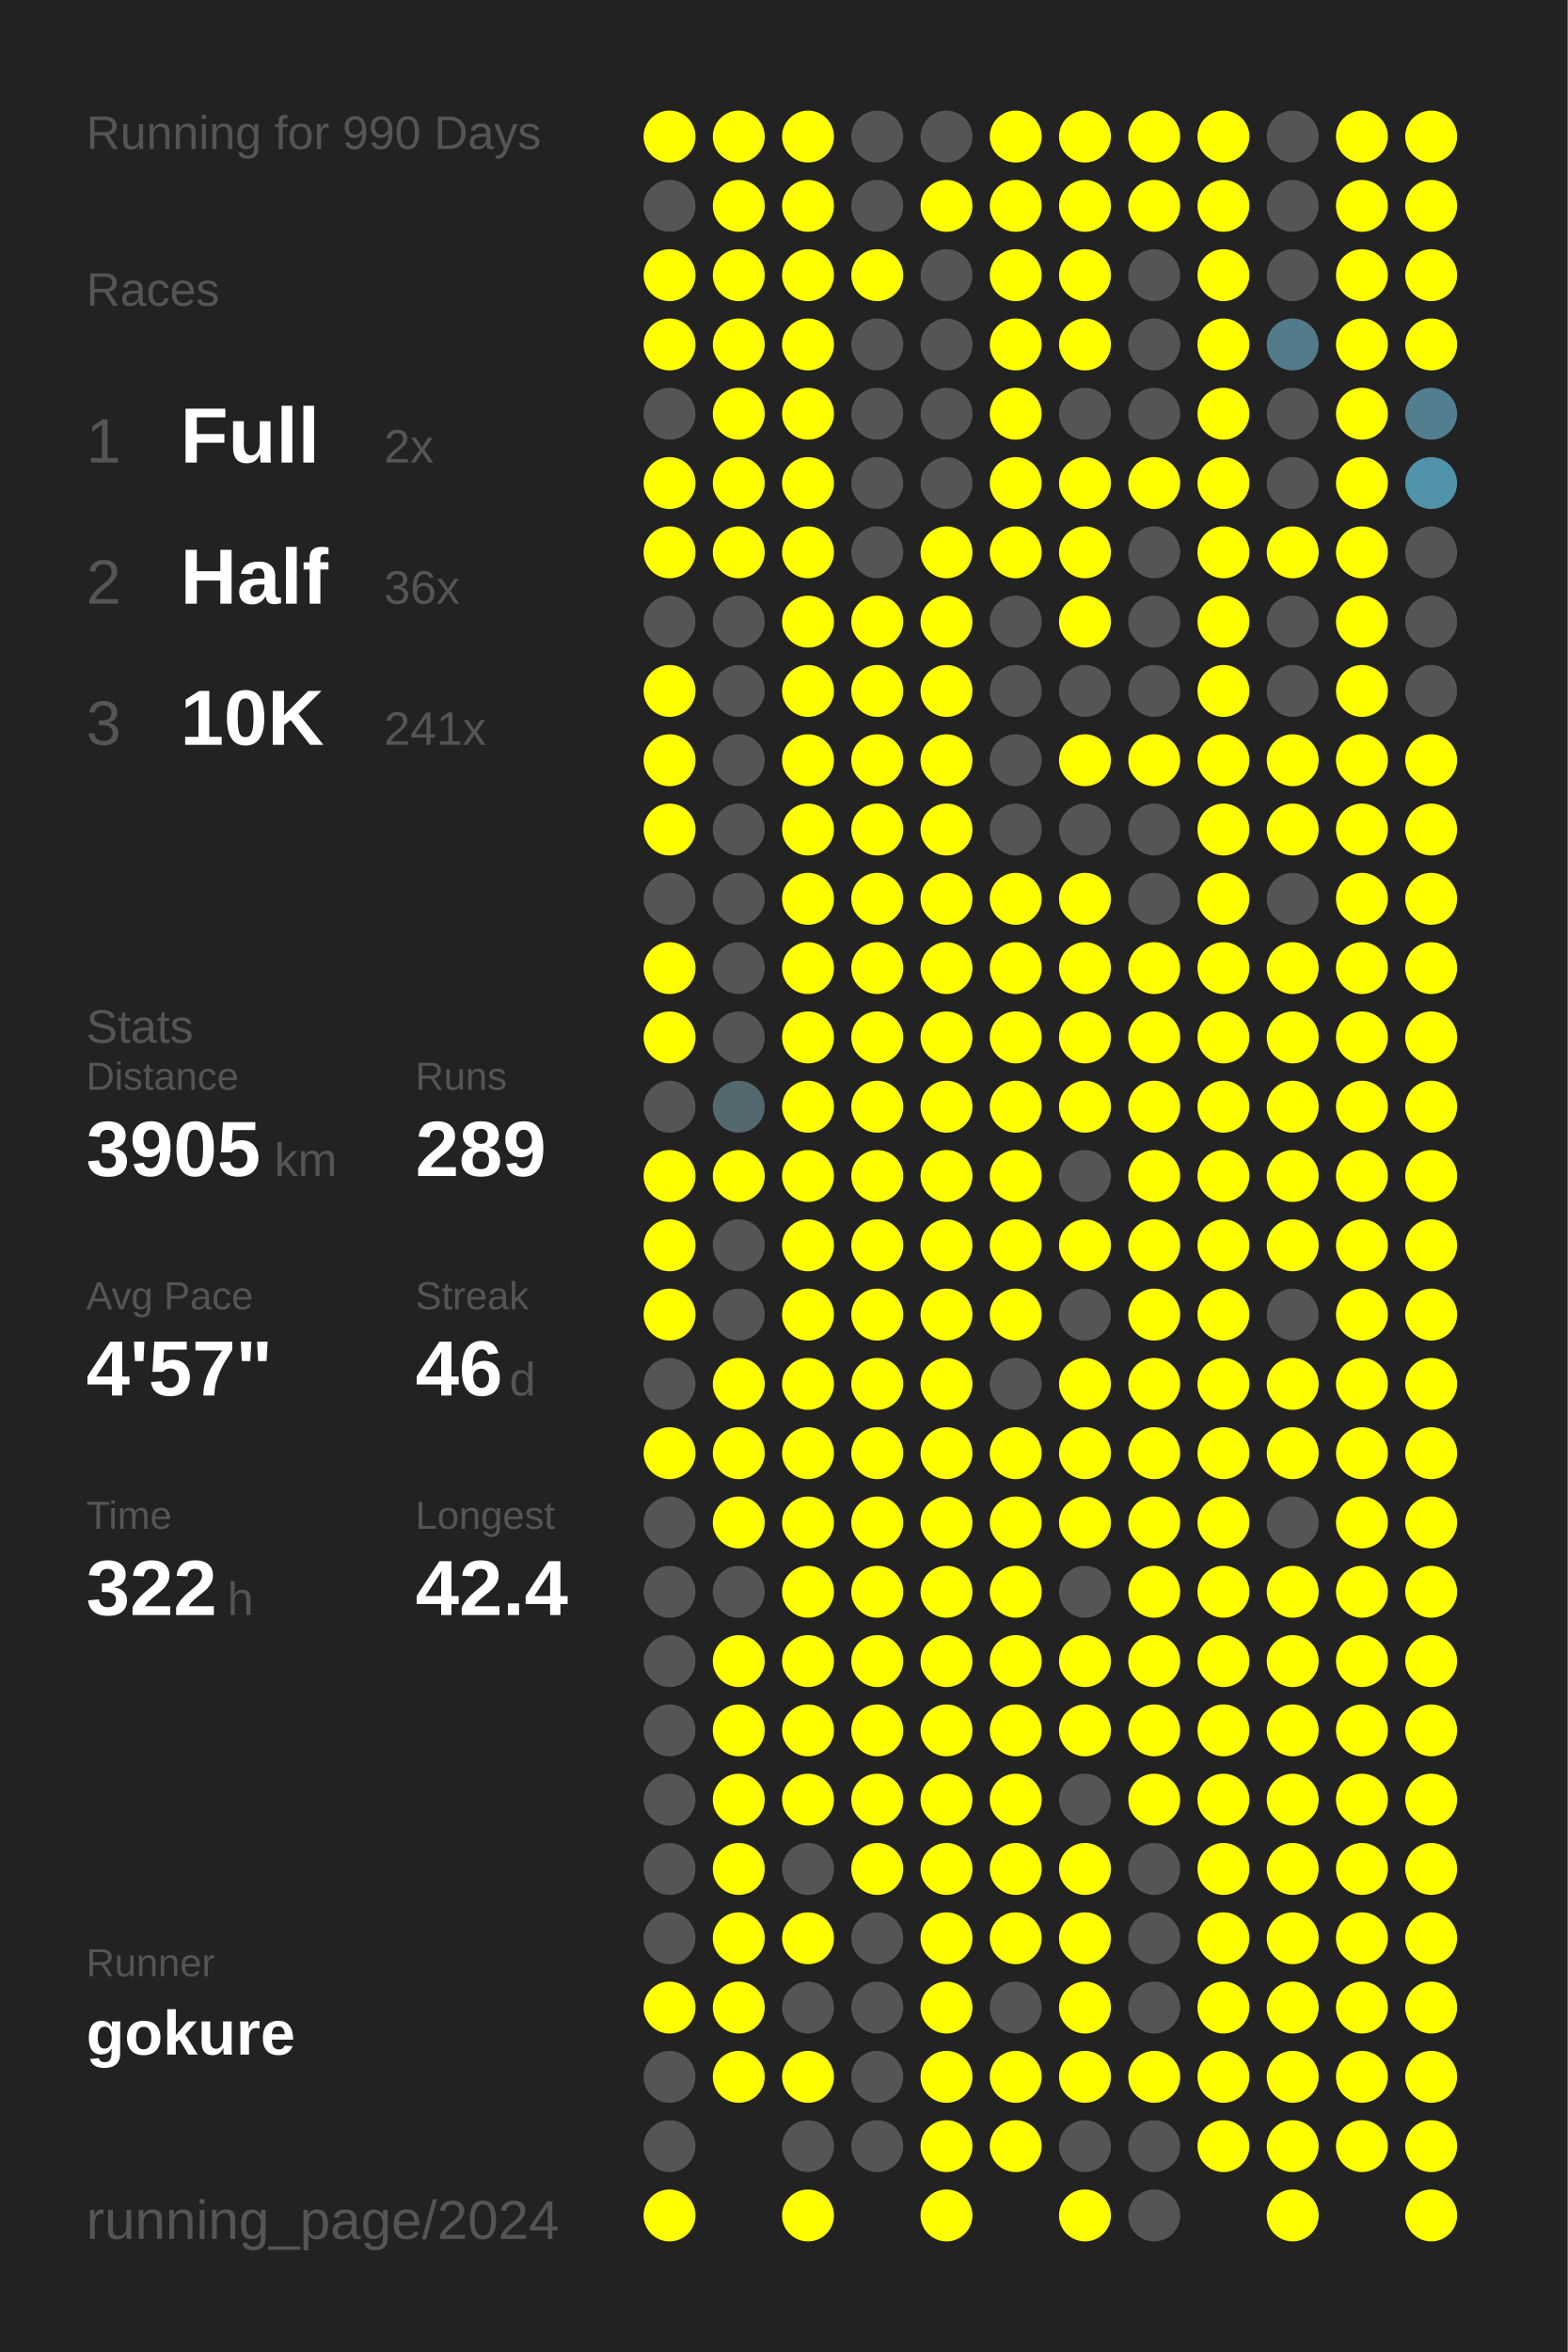
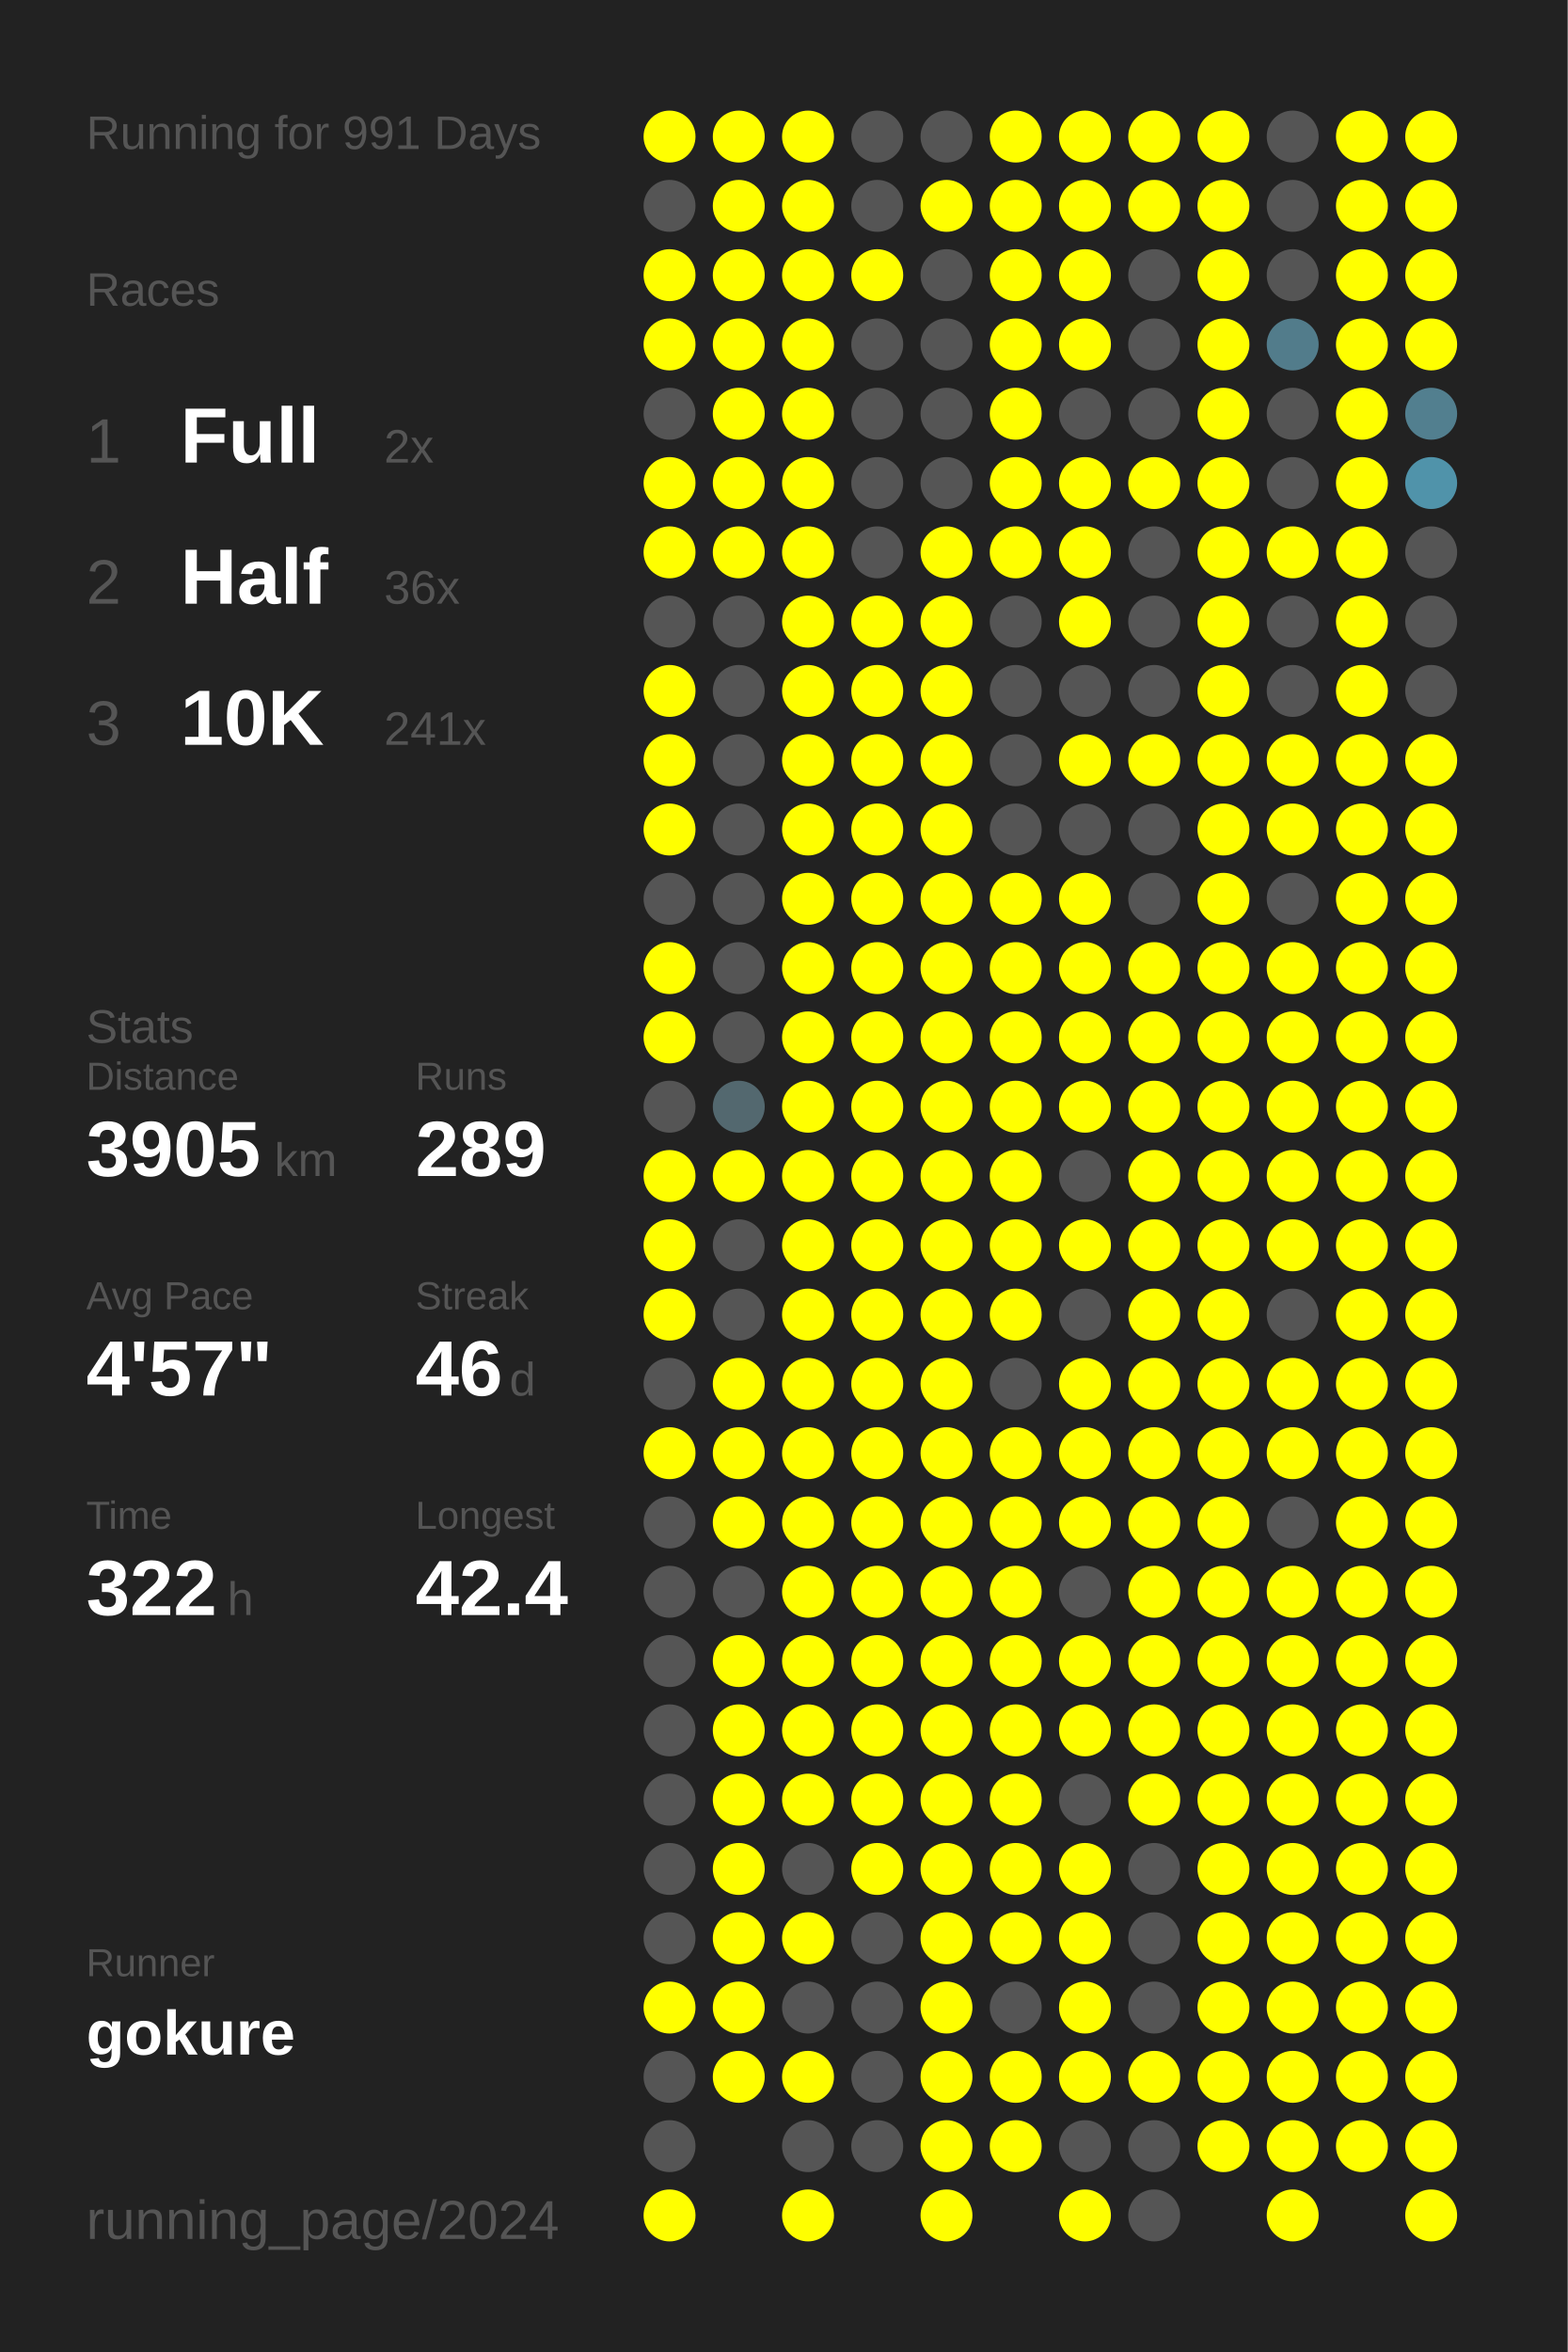
<svg xmlns="http://www.w3.org/2000/svg" baseProfile="full" height="300mm" version="1.1" viewBox="0,0,200,300" width="200mm">
  <defs />
  <rect fill="#222222" height="300" width="200" x="0" y="0" />
-   <text fill="#555555" style="font-size:6px; font-family:Arial;" x="11" y="19">Running for 990 Days</text>
+   <text fill="#555555" style="font-size:6px; font-family:Arial;" x="11" y="19">Running for 991 Days</text>
  <text fill="#555555" style="font-size:6px; font-family:Arial;" x="11" y="39">Races</text>
  <text fill="#555555" style="font-size:8px; font-family:Arial;" x="11" y="59">1</text>
  <text fill="#FFFFFF" style="font-size:10px; font-family:Arial; font-weight:bold;" x="23" y="59">Full</text>
  <text fill="#555555" style="font-size:6px; font-family:Arial;" x="49" y="59">2x</text>
  <text fill="#555555" style="font-size:8px; font-family:Arial;" x="11" y="77">2</text>
  <text fill="#FFFFFF" style="font-size:10px; font-family:Arial; font-weight:bold;" x="23" y="77">Half</text>
  <text fill="#555555" style="font-size:6px; font-family:Arial;" x="49" y="77">36x</text>
  <text fill="#555555" style="font-size:8px; font-family:Arial;" x="11" y="95">3</text>
  <text fill="#FFFFFF" style="font-size:10px; font-family:Arial; font-weight:bold;" x="23" y="95">10K</text>
  <text fill="#555555" style="font-size:6px; font-family:Arial;" x="49" y="95">241x</text>
  <text fill="#555555" style="font-size:6px; font-family:Arial;" x="11" y="133">Stats</text>
  <text fill="#555555" style="font-size:5px; font-family:Arial;" x="11" y="139">Distance</text>
  <text fill="#FFFFFF" style="font-size:10px; font-family:Arial; font-weight:bold;" x="11" y="150">3905</text>
  <text fill="#555555" style="font-size:6px; font-family:Arial;" x="35" y="150">km</text>
  <text fill="#555555" style="font-size:5px; font-family:Arial;" x="53" y="139">Runs</text>
  <text fill="#FFFFFF" style="font-size:10px; font-family:Arial; font-weight:bold;" x="53" y="150">289</text>
  <text fill="#555555" style="font-size:5px; font-family:Arial;" x="11" y="167">Avg Pace</text>
  <text fill="#FFFFFF" style="font-size:10px; font-family:Arial; font-weight:bold;" x="11" y="178">4'57"</text>
  <text fill="#555555" style="font-size:5px; font-family:Arial;" x="53" y="167">Streak</text>
  <text fill="#FFFFFF" style="font-size:10px; font-family:Arial; font-weight:bold;" x="53" y="178">46</text>
  <text fill="#555555" style="font-size:6px; font-family:Arial;" x="65" y="178">d</text>
  <text fill="#555555" style="font-size:5px; font-family:Arial;" x="11" y="195">Time</text>
  <text fill="#FFFFFF" style="font-size:10px; font-family:Arial; font-weight:bold;" x="11" y="206">322</text>
  <text fill="#555555" style="font-size:6px; font-family:Arial;" x="29" y="206">h</text>
  <text fill="#555555" style="font-size:5px; font-family:Arial;" x="53" y="195">Longest</text>
  <text fill="#FFFFFF" style="font-size:10px; font-family:Arial; font-weight:bold;" x="53" y="206">42.4</text>
  <text fill="#555555" style="font-size:5px; font-family:Arial;" x="11" y="252.065">Runner</text>
  <text fill="#FFFFFF" style="font-size:8px; font-family:Arial; font-weight:bold;" x="11" y="262.065">gokure</text>
  <text fill="#555555" style="font-size:7px; font-family:Arial;" x="11" y="285.581">running_page/2024</text>
  <circle cx="85.417" cy="17.419" fill="#FFFF00" r="3.312" />
  <circle cx="85.417" cy="26.258" fill="#555555" r="3.312" />
  <circle cx="85.417" cy="35.097" fill="#FFFF00" r="3.312" />
  <circle cx="85.417" cy="43.935" fill="#FFFF00" r="3.312" />
  <circle cx="85.417" cy="52.774" fill="#555555" r="3.312" />
  <circle cx="85.417" cy="61.613" fill="#FFFF00" r="3.312" />
  <circle cx="85.417" cy="70.452" fill="#FFFF00" r="3.312" />
  <circle cx="85.417" cy="79.29" fill="#555555" r="3.312" />
  <circle cx="85.417" cy="88.129" fill="#FFFF00" r="3.312" />
  <circle cx="85.417" cy="96.968" fill="#FFFF00" r="3.312" />
  <circle cx="85.417" cy="105.806" fill="#FFFF00" r="3.312" />
  <circle cx="85.417" cy="114.645" fill="#555555" r="3.312" />
  <circle cx="85.417" cy="123.484" fill="#FFFF00" r="3.312" />
  <circle cx="85.417" cy="132.323" fill="#FFFF00" r="3.312" />
  <circle cx="85.417" cy="141.161" fill="#555555" r="3.312" />
  <circle cx="85.417" cy="150" fill="#FFFF00" r="3.312" />
  <circle cx="85.417" cy="158.839" fill="#FFFF00" r="3.312" />
  <circle cx="85.417" cy="167.677" fill="#FFFF00" r="3.312" />
  <circle cx="85.417" cy="176.516" fill="#555555" r="3.312" />
  <circle cx="85.417" cy="185.355" fill="#FFFF00" r="3.312" />
  <circle cx="85.417" cy="194.194" fill="#555555" r="3.312" />
  <circle cx="85.417" cy="203.032" fill="#555555" r="3.312" />
  <circle cx="85.417" cy="211.871" fill="#555555" r="3.312" />
  <circle cx="85.417" cy="220.71" fill="#555555" r="3.312" />
  <circle cx="85.417" cy="229.548" fill="#555555" r="3.312" />
  <circle cx="85.417" cy="238.387" fill="#555555" r="3.312" />
  <circle cx="85.417" cy="247.226" fill="#555555" r="3.312" />
  <circle cx="85.417" cy="256.065" fill="#FFFF00" r="3.312" />
  <circle cx="85.417" cy="264.903" fill="#555555" r="3.312" />
  <circle cx="85.417" cy="273.742" fill="#555555" r="3.312" />
  <circle cx="85.417" cy="282.581" fill="#FFFF00" r="3.312" />
  <circle cx="94.25" cy="17.419" fill="#FFFF00" r="3.312" />
  <circle cx="94.25" cy="26.258" fill="#FFFF00" r="3.312" />
  <circle cx="94.25" cy="35.097" fill="#FFFF00" r="3.312" />
  <circle cx="94.25" cy="43.935" fill="#FFFF00" r="3.312" />
  <circle cx="94.25" cy="52.774" fill="#FFFF00" r="3.312" />
  <circle cx="94.25" cy="61.613" fill="#FFFF00" r="3.312" />
  <circle cx="94.25" cy="70.452" fill="#FFFF00" r="3.312" />
  <circle cx="94.25" cy="79.29" fill="#555555" r="3.312" />
  <circle cx="94.25" cy="88.129" fill="#555555" r="3.312" />
  <circle cx="94.25" cy="96.968" fill="#555555" r="3.312" />
  <circle cx="94.25" cy="105.806" fill="#555555" r="3.312" />
  <circle cx="94.25" cy="114.645" fill="#555555" r="3.312" />
  <circle cx="94.25" cy="123.484" fill="#555555" r="3.312" />
  <circle cx="94.25" cy="132.323" fill="#555555" r="3.312" />
  <circle cx="94.25" cy="141.161" fill="#53686f" r="3.312" />
  <circle cx="94.25" cy="150" fill="#FFFF00" r="3.312" />
  <circle cx="94.25" cy="158.839" fill="#555555" r="3.312" />
  <circle cx="94.25" cy="167.677" fill="#555555" r="3.312" />
  <circle cx="94.25" cy="176.516" fill="#FFFF00" r="3.312" />
  <circle cx="94.25" cy="185.355" fill="#FFFF00" r="3.312" />
  <circle cx="94.25" cy="194.194" fill="#FFFF00" r="3.312" />
  <circle cx="94.25" cy="203.032" fill="#555555" r="3.312" />
  <circle cx="94.25" cy="211.871" fill="#FFFF00" r="3.312" />
  <circle cx="94.25" cy="220.71" fill="#FFFF00" r="3.312" />
  <circle cx="94.25" cy="229.548" fill="#FFFF00" r="3.312" />
  <circle cx="94.25" cy="238.387" fill="#FFFF00" r="3.312" />
  <circle cx="94.25" cy="247.226" fill="#FFFF00" r="3.312" />
  <circle cx="94.25" cy="256.065" fill="#FFFF00" r="3.312" />
  <circle cx="94.25" cy="264.903" fill="#FFFF00" r="3.312" />
  <circle cx="103.083" cy="17.419" fill="#FFFF00" r="3.312" />
  <circle cx="103.083" cy="26.258" fill="#FFFF00" r="3.312" />
  <circle cx="103.083" cy="35.097" fill="#FFFF00" r="3.312" />
  <circle cx="103.083" cy="43.935" fill="#FFFF00" r="3.312" />
  <circle cx="103.083" cy="52.774" fill="#FFFF00" r="3.312" />
  <circle cx="103.083" cy="61.613" fill="#FFFF00" r="3.312" />
  <circle cx="103.083" cy="70.452" fill="#FFFF00" r="3.312" />
  <circle cx="103.083" cy="79.29" fill="#FFFF00" r="3.312" />
  <circle cx="103.083" cy="88.129" fill="#FFFF00" r="3.312" />
  <circle cx="103.083" cy="96.968" fill="#FFFF00" r="3.312" />
  <circle cx="103.083" cy="105.806" fill="#FFFF00" r="3.312" />
  <circle cx="103.083" cy="114.645" fill="#FFFF00" r="3.312" />
  <circle cx="103.083" cy="123.484" fill="#FFFF00" r="3.312" />
  <circle cx="103.083" cy="132.323" fill="#FFFF00" r="3.312" />
  <circle cx="103.083" cy="141.161" fill="#FFFF00" r="3.312" />
  <circle cx="103.083" cy="150" fill="#FFFF00" r="3.312" />
  <circle cx="103.083" cy="158.839" fill="#FFFF00" r="3.312" />
  <circle cx="103.083" cy="167.677" fill="#FFFF00" r="3.312" />
  <circle cx="103.083" cy="176.516" fill="#FFFF00" r="3.312" />
  <circle cx="103.083" cy="185.355" fill="#FFFF00" r="3.312" />
  <circle cx="103.083" cy="194.194" fill="#FFFF00" r="3.312" />
  <circle cx="103.083" cy="203.032" fill="#FFFF00" r="3.312" />
  <circle cx="103.083" cy="211.871" fill="#FFFF00" r="3.312" />
  <circle cx="103.083" cy="220.71" fill="#FFFF00" r="3.312" />
  <circle cx="103.083" cy="229.548" fill="#FFFF00" r="3.312" />
  <circle cx="103.083" cy="238.387" fill="#555555" r="3.312" />
  <circle cx="103.083" cy="247.226" fill="#FFFF00" r="3.312" />
  <circle cx="103.083" cy="256.065" fill="#555555" r="3.312" />
  <circle cx="103.083" cy="264.903" fill="#FFFF00" r="3.312" />
  <circle cx="103.083" cy="273.742" fill="#555555" r="3.312" />
  <circle cx="103.083" cy="282.581" fill="#FFFF00" r="3.312" />
  <circle cx="111.917" cy="17.419" fill="#555555" r="3.312" />
  <circle cx="111.917" cy="26.258" fill="#555555" r="3.312" />
  <circle cx="111.917" cy="35.097" fill="#FFFF00" r="3.312" />
  <circle cx="111.917" cy="43.935" fill="#555555" r="3.312" />
  <circle cx="111.917" cy="52.774" fill="#555555" r="3.312" />
  <circle cx="111.917" cy="61.613" fill="#555555" r="3.312" />
  <circle cx="111.917" cy="70.452" fill="#555555" r="3.312" />
  <circle cx="111.917" cy="79.29" fill="#FFFF00" r="3.312" />
  <circle cx="111.917" cy="88.129" fill="#FFFF00" r="3.312" />
  <circle cx="111.917" cy="96.968" fill="#FFFF00" r="3.312" />
  <circle cx="111.917" cy="105.806" fill="#FFFF00" r="3.312" />
  <circle cx="111.917" cy="114.645" fill="#FFFF00" r="3.312" />
  <circle cx="111.917" cy="123.484" fill="#FFFF00" r="3.312" />
  <circle cx="111.917" cy="132.323" fill="#FFFF00" r="3.312" />
  <circle cx="111.917" cy="141.161" fill="#FFFF00" r="3.312" />
  <circle cx="111.917" cy="150" fill="#FFFF00" r="3.312" />
  <circle cx="111.917" cy="158.839" fill="#FFFF00" r="3.312" />
  <circle cx="111.917" cy="167.677" fill="#FFFF00" r="3.312" />
  <circle cx="111.917" cy="176.516" fill="#FFFF00" r="3.312" />
  <circle cx="111.917" cy="185.355" fill="#FFFF00" r="3.312" />
  <circle cx="111.917" cy="194.194" fill="#FFFF00" r="3.312" />
  <circle cx="111.917" cy="203.032" fill="#FFFF00" r="3.312" />
  <circle cx="111.917" cy="211.871" fill="#FFFF00" r="3.312" />
  <circle cx="111.917" cy="220.71" fill="#FFFF00" r="3.312" />
  <circle cx="111.917" cy="229.548" fill="#FFFF00" r="3.312" />
  <circle cx="111.917" cy="238.387" fill="#FFFF00" r="3.312" />
  <circle cx="111.917" cy="247.226" fill="#555555" r="3.312" />
  <circle cx="111.917" cy="256.065" fill="#555555" r="3.312" />
  <circle cx="111.917" cy="264.903" fill="#555555" r="3.312" />
  <circle cx="111.917" cy="273.742" fill="#555555" r="3.312" />
  <circle cx="120.75" cy="17.419" fill="#555555" r="3.312" />
  <circle cx="120.75" cy="26.258" fill="#FFFF00" r="3.312" />
  <circle cx="120.75" cy="35.097" fill="#555555" r="3.312" />
  <circle cx="120.75" cy="43.935" fill="#555555" r="3.312" />
  <circle cx="120.75" cy="52.774" fill="#555555" r="3.312" />
  <circle cx="120.75" cy="61.613" fill="#555555" r="3.312" />
  <circle cx="120.75" cy="70.452" fill="#FFFF00" r="3.312" />
  <circle cx="120.75" cy="79.29" fill="#FFFF00" r="3.312" />
  <circle cx="120.75" cy="88.129" fill="#FFFF00" r="3.312" />
  <circle cx="120.75" cy="96.968" fill="#FFFF00" r="3.312" />
  <circle cx="120.75" cy="105.806" fill="#FFFF00" r="3.312" />
  <circle cx="120.75" cy="114.645" fill="#FFFF00" r="3.312" />
  <circle cx="120.75" cy="123.484" fill="#FFFF00" r="3.312" />
  <circle cx="120.75" cy="132.323" fill="#FFFF00" r="3.312" />
  <circle cx="120.75" cy="141.161" fill="#FFFF00" r="3.312" />
  <circle cx="120.75" cy="150" fill="#FFFF00" r="3.312" />
  <circle cx="120.75" cy="158.839" fill="#FFFF00" r="3.312" />
  <circle cx="120.75" cy="167.677" fill="#FFFF00" r="3.312" />
  <circle cx="120.75" cy="176.516" fill="#FFFF00" r="3.312" />
  <circle cx="120.75" cy="185.355" fill="#FFFF00" r="3.312" />
  <circle cx="120.75" cy="194.194" fill="#FFFF00" r="3.312" />
  <circle cx="120.75" cy="203.032" fill="#FFFF00" r="3.312" />
  <circle cx="120.75" cy="211.871" fill="#FFFF00" r="3.312" />
  <circle cx="120.75" cy="220.71" fill="#FFFF00" r="3.312" />
  <circle cx="120.75" cy="229.548" fill="#FFFF00" r="3.312" />
  <circle cx="120.75" cy="238.387" fill="#FFFF00" r="3.312" />
  <circle cx="120.75" cy="247.226" fill="#FFFF00" r="3.312" />
  <circle cx="120.75" cy="256.065" fill="#FFFF00" r="3.312" />
  <circle cx="120.75" cy="264.903" fill="#FFFF00" r="3.312" />
  <circle cx="120.75" cy="273.742" fill="#FFFF00" r="3.312" />
  <circle cx="120.75" cy="282.581" fill="#FFFF00" r="3.312" />
  <circle cx="129.583" cy="17.419" fill="#FFFF00" r="3.312" />
  <circle cx="129.583" cy="26.258" fill="#FFFF00" r="3.312" />
  <circle cx="129.583" cy="35.097" fill="#FFFF00" r="3.312" />
  <circle cx="129.583" cy="43.935" fill="#FFFF00" r="3.312" />
  <circle cx="129.583" cy="52.774" fill="#FFFF00" r="3.312" />
  <circle cx="129.583" cy="61.613" fill="#FFFF00" r="3.312" />
  <circle cx="129.583" cy="70.452" fill="#FFFF00" r="3.312" />
  <circle cx="129.583" cy="79.29" fill="#555555" r="3.312" />
  <circle cx="129.583" cy="88.129" fill="#555555" r="3.312" />
  <circle cx="129.583" cy="96.968" fill="#555555" r="3.312" />
  <circle cx="129.583" cy="105.806" fill="#555555" r="3.312" />
  <circle cx="129.583" cy="114.645" fill="#FFFF00" r="3.312" />
  <circle cx="129.583" cy="123.484" fill="#FFFF00" r="3.312" />
  <circle cx="129.583" cy="132.323" fill="#FFFF00" r="3.312" />
  <circle cx="129.583" cy="141.161" fill="#FFFF00" r="3.312" />
  <circle cx="129.583" cy="150" fill="#FFFF00" r="3.312" />
  <circle cx="129.583" cy="158.839" fill="#FFFF00" r="3.312" />
  <circle cx="129.583" cy="167.677" fill="#FFFF00" r="3.312" />
  <circle cx="129.583" cy="176.516" fill="#555555" r="3.312" />
  <circle cx="129.583" cy="185.355" fill="#FFFF00" r="3.312" />
  <circle cx="129.583" cy="194.194" fill="#FFFF00" r="3.312" />
  <circle cx="129.583" cy="203.032" fill="#FFFF00" r="3.312" />
  <circle cx="129.583" cy="211.871" fill="#FFFF00" r="3.312" />
  <circle cx="129.583" cy="220.71" fill="#FFFF00" r="3.312" />
  <circle cx="129.583" cy="229.548" fill="#FFFF00" r="3.312" />
  <circle cx="129.583" cy="238.387" fill="#FFFF00" r="3.312" />
  <circle cx="129.583" cy="247.226" fill="#FFFF00" r="3.312" />
  <circle cx="129.583" cy="256.065" fill="#555555" r="3.312" />
  <circle cx="129.583" cy="264.903" fill="#FFFF00" r="3.312" />
  <circle cx="129.583" cy="273.742" fill="#FFFF00" r="3.312" />
  <circle cx="138.417" cy="17.419" fill="#FFFF00" r="3.312" />
  <circle cx="138.417" cy="26.258" fill="#FFFF00" r="3.312" />
  <circle cx="138.417" cy="35.097" fill="#FFFF00" r="3.312" />
  <circle cx="138.417" cy="43.935" fill="#FFFF00" r="3.312" />
  <circle cx="138.417" cy="52.774" fill="#555555" r="3.312" />
  <circle cx="138.417" cy="61.613" fill="#FFFF00" r="3.312" />
  <circle cx="138.417" cy="70.452" fill="#FFFF00" r="3.312" />
  <circle cx="138.417" cy="79.29" fill="#FFFF00" r="3.312" />
  <circle cx="138.417" cy="88.129" fill="#555555" r="3.312" />
  <circle cx="138.417" cy="96.968" fill="#FFFF00" r="3.312" />
  <circle cx="138.417" cy="105.806" fill="#555555" r="3.312" />
  <circle cx="138.417" cy="114.645" fill="#FFFF00" r="3.312" />
  <circle cx="138.417" cy="123.484" fill="#FFFF00" r="3.312" />
  <circle cx="138.417" cy="132.323" fill="#FFFF00" r="3.312" />
  <circle cx="138.417" cy="141.161" fill="#FFFF00" r="3.312" />
  <circle cx="138.417" cy="150" fill="#555555" r="3.312" />
  <circle cx="138.417" cy="158.839" fill="#FFFF00" r="3.312" />
  <circle cx="138.417" cy="167.677" fill="#555555" r="3.312" />
  <circle cx="138.417" cy="176.516" fill="#FFFF00" r="3.312" />
  <circle cx="138.417" cy="185.355" fill="#FFFF00" r="3.312" />
  <circle cx="138.417" cy="194.194" fill="#FFFF00" r="3.312" />
  <circle cx="138.417" cy="203.032" fill="#555555" r="3.312" />
  <circle cx="138.417" cy="211.871" fill="#FFFF00" r="3.312" />
  <circle cx="138.417" cy="220.71" fill="#FFFF00" r="3.312" />
  <circle cx="138.417" cy="229.548" fill="#555555" r="3.312" />
  <circle cx="138.417" cy="238.387" fill="#FFFF00" r="3.312" />
  <circle cx="138.417" cy="247.226" fill="#FFFF00" r="3.312" />
  <circle cx="138.417" cy="256.065" fill="#FFFF00" r="3.312" />
  <circle cx="138.417" cy="264.903" fill="#FFFF00" r="3.312" />
  <circle cx="138.417" cy="273.742" fill="#555555" r="3.312" />
  <circle cx="138.417" cy="282.581" fill="#FFFF00" r="3.312" />
  <circle cx="147.25" cy="17.419" fill="#FFFF00" r="3.312" />
  <circle cx="147.25" cy="26.258" fill="#FFFF00" r="3.312" />
  <circle cx="147.25" cy="35.097" fill="#555555" r="3.312" />
  <circle cx="147.25" cy="43.935" fill="#555555" r="3.312" />
  <circle cx="147.25" cy="52.774" fill="#555555" r="3.312" />
  <circle cx="147.25" cy="61.613" fill="#FFFF00" r="3.312" />
  <circle cx="147.25" cy="70.452" fill="#555555" r="3.312" />
  <circle cx="147.25" cy="79.29" fill="#555555" r="3.312" />
  <circle cx="147.25" cy="88.129" fill="#555555" r="3.312" />
  <circle cx="147.25" cy="96.968" fill="#FFFF00" r="3.312" />
  <circle cx="147.25" cy="105.806" fill="#555555" r="3.312" />
  <circle cx="147.25" cy="114.645" fill="#555555" r="3.312" />
  <circle cx="147.25" cy="123.484" fill="#FFFF00" r="3.312" />
  <circle cx="147.25" cy="132.323" fill="#FFFF00" r="3.312" />
  <circle cx="147.25" cy="141.161" fill="#FFFF00" r="3.312" />
  <circle cx="147.25" cy="150" fill="#FFFF00" r="3.312" />
  <circle cx="147.25" cy="158.839" fill="#FFFF00" r="3.312" />
  <circle cx="147.25" cy="167.677" fill="#FFFF00" r="3.312" />
  <circle cx="147.25" cy="176.516" fill="#FFFF00" r="3.312" />
  <circle cx="147.25" cy="185.355" fill="#FFFF00" r="3.312" />
  <circle cx="147.25" cy="194.194" fill="#FFFF00" r="3.312" />
  <circle cx="147.25" cy="203.032" fill="#FFFF00" r="3.312" />
  <circle cx="147.25" cy="211.871" fill="#FFFF00" r="3.312" />
  <circle cx="147.25" cy="220.71" fill="#FFFF00" r="3.312" />
  <circle cx="147.25" cy="229.548" fill="#FFFF00" r="3.312" />
  <circle cx="147.25" cy="238.387" fill="#555555" r="3.312" />
  <circle cx="147.25" cy="247.226" fill="#555555" r="3.312" />
  <circle cx="147.25" cy="256.065" fill="#555555" r="3.312" />
  <circle cx="147.25" cy="264.903" fill="#FFFF00" r="3.312" />
  <circle cx="147.25" cy="273.742" fill="#555555" r="3.312" />
  <circle cx="147.25" cy="282.581" fill="#555555" r="3.312" />
  <circle cx="156.083" cy="17.419" fill="#FFFF00" r="3.312" />
  <circle cx="156.083" cy="26.258" fill="#FFFF00" r="3.312" />
  <circle cx="156.083" cy="35.097" fill="#FFFF00" r="3.312" />
  <circle cx="156.083" cy="43.935" fill="#FFFF00" r="3.312" />
  <circle cx="156.083" cy="52.774" fill="#FFFF00" r="3.312" />
  <circle cx="156.083" cy="61.613" fill="#FFFF00" r="3.312" />
  <circle cx="156.083" cy="70.452" fill="#FFFF00" r="3.312" />
  <circle cx="156.083" cy="79.29" fill="#FFFF00" r="3.312" />
  <circle cx="156.083" cy="88.129" fill="#FFFF00" r="3.312" />
  <circle cx="156.083" cy="96.968" fill="#FFFF00" r="3.312" />
  <circle cx="156.083" cy="105.806" fill="#FFFF00" r="3.312" />
  <circle cx="156.083" cy="114.645" fill="#FFFF00" r="3.312" />
  <circle cx="156.083" cy="123.484" fill="#FFFF00" r="3.312" />
  <circle cx="156.083" cy="132.323" fill="#FFFF00" r="3.312" />
  <circle cx="156.083" cy="141.161" fill="#FFFF00" r="3.312" />
  <circle cx="156.083" cy="150" fill="#FFFF00" r="3.312" />
  <circle cx="156.083" cy="158.839" fill="#FFFF00" r="3.312" />
  <circle cx="156.083" cy="167.677" fill="#FFFF00" r="3.312" />
  <circle cx="156.083" cy="176.516" fill="#FFFF00" r="3.312" />
  <circle cx="156.083" cy="185.355" fill="#FFFF00" r="3.312" />
  <circle cx="156.083" cy="194.194" fill="#FFFF00" r="3.312" />
  <circle cx="156.083" cy="203.032" fill="#FFFF00" r="3.312" />
  <circle cx="156.083" cy="211.871" fill="#FFFF00" r="3.312" />
  <circle cx="156.083" cy="220.71" fill="#FFFF00" r="3.312" />
  <circle cx="156.083" cy="229.548" fill="#FFFF00" r="3.312" />
  <circle cx="156.083" cy="238.387" fill="#FFFF00" r="3.312" />
  <circle cx="156.083" cy="247.226" fill="#FFFF00" r="3.312" />
  <circle cx="156.083" cy="256.065" fill="#FFFF00" r="3.312" />
  <circle cx="156.083" cy="264.903" fill="#FFFF00" r="3.312" />
  <circle cx="156.083" cy="273.742" fill="#FFFF00" r="3.312" />
  <circle cx="164.917" cy="17.419" fill="#555555" r="3.312" />
  <circle cx="164.917" cy="26.258" fill="#555555" r="3.312" />
  <circle cx="164.917" cy="35.097" fill="#555555" r="3.312" />
  <circle cx="164.917" cy="43.935" fill="#527c8b" r="3.312" />
  <circle cx="164.917" cy="52.774" fill="#555555" r="3.312" />
  <circle cx="164.917" cy="61.613" fill="#555555" r="3.312" />
  <circle cx="164.917" cy="70.452" fill="#FFFF00" r="3.312" />
  <circle cx="164.917" cy="79.29" fill="#555555" r="3.312" />
  <circle cx="164.917" cy="88.129" fill="#555555" r="3.312" />
  <circle cx="164.917" cy="96.968" fill="#FFFF00" r="3.312" />
  <circle cx="164.917" cy="105.806" fill="#FFFF00" r="3.312" />
  <circle cx="164.917" cy="114.645" fill="#555555" r="3.312" />
  <circle cx="164.917" cy="123.484" fill="#FFFF00" r="3.312" />
  <circle cx="164.917" cy="132.323" fill="#FFFF00" r="3.312" />
  <circle cx="164.917" cy="141.161" fill="#FFFF00" r="3.312" />
  <circle cx="164.917" cy="150" fill="#FFFF00" r="3.312" />
  <circle cx="164.917" cy="158.839" fill="#FFFF00" r="3.312" />
  <circle cx="164.917" cy="167.677" fill="#555555" r="3.312" />
  <circle cx="164.917" cy="176.516" fill="#FFFF00" r="3.312" />
  <circle cx="164.917" cy="185.355" fill="#FFFF00" r="3.312" />
  <circle cx="164.917" cy="194.194" fill="#555555" r="3.312" />
  <circle cx="164.917" cy="203.032" fill="#FFFF00" r="3.312" />
  <circle cx="164.917" cy="211.871" fill="#FFFF00" r="3.312" />
  <circle cx="164.917" cy="220.71" fill="#FFFF00" r="3.312" />
  <circle cx="164.917" cy="229.548" fill="#FFFF00" r="3.312" />
  <circle cx="164.917" cy="238.387" fill="#FFFF00" r="3.312" />
  <circle cx="164.917" cy="247.226" fill="#FFFF00" r="3.312" />
  <circle cx="164.917" cy="256.065" fill="#FFFF00" r="3.312" />
  <circle cx="164.917" cy="264.903" fill="#FFFF00" r="3.312" />
  <circle cx="164.917" cy="273.742" fill="#FFFF00" r="3.312" />
  <circle cx="164.917" cy="282.581" fill="#FFFF00" r="3.312" />
  <circle cx="173.75" cy="17.419" fill="#FFFF00" r="3.312" />
  <circle cx="173.75" cy="26.258" fill="#FFFF00" r="3.312" />
  <circle cx="173.75" cy="35.097" fill="#FFFF00" r="3.312" />
  <circle cx="173.75" cy="43.935" fill="#FFFF00" r="3.312" />
  <circle cx="173.75" cy="52.774" fill="#FFFF00" r="3.312" />
  <circle cx="173.75" cy="61.613" fill="#FFFF00" r="3.312" />
  <circle cx="173.75" cy="70.452" fill="#FFFF00" r="3.312" />
  <circle cx="173.75" cy="79.29" fill="#FFFF00" r="3.312" />
  <circle cx="173.75" cy="88.129" fill="#FFFF00" r="3.312" />
  <circle cx="173.75" cy="96.968" fill="#FFFF00" r="3.312" />
  <circle cx="173.75" cy="105.806" fill="#FFFF00" r="3.312" />
  <circle cx="173.75" cy="114.645" fill="#FFFF00" r="3.312" />
  <circle cx="173.75" cy="123.484" fill="#FFFF00" r="3.312" />
  <circle cx="173.75" cy="132.323" fill="#FFFF00" r="3.312" />
  <circle cx="173.75" cy="141.161" fill="#FFFF00" r="3.312" />
  <circle cx="173.75" cy="150" fill="#FFFF00" r="3.312" />
  <circle cx="173.75" cy="158.839" fill="#FFFF00" r="3.312" />
  <circle cx="173.75" cy="167.677" fill="#FFFF00" r="3.312" />
  <circle cx="173.75" cy="176.516" fill="#FFFF00" r="3.312" />
  <circle cx="173.75" cy="185.355" fill="#FFFF00" r="3.312" />
  <circle cx="173.75" cy="194.194" fill="#FFFF00" r="3.312" />
  <circle cx="173.75" cy="203.032" fill="#FFFF00" r="3.312" />
  <circle cx="173.75" cy="211.871" fill="#FFFF00" r="3.312" />
  <circle cx="173.75" cy="220.71" fill="#FFFF00" r="3.312" />
  <circle cx="173.75" cy="229.548" fill="#FFFF00" r="3.312" />
  <circle cx="173.75" cy="238.387" fill="#FFFF00" r="3.312" />
  <circle cx="173.75" cy="247.226" fill="#FFFF00" r="3.312" />
  <circle cx="173.75" cy="256.065" fill="#FFFF00" r="3.312" />
  <circle cx="173.75" cy="264.903" fill="#FFFF00" r="3.312" />
  <circle cx="173.75" cy="273.742" fill="#FFFF00" r="3.312" />
  <circle cx="182.583" cy="17.419" fill="#FFFF00" r="3.312" />
  <circle cx="182.583" cy="26.258" fill="#FFFF00" r="3.312" />
  <circle cx="182.583" cy="35.097" fill="#FFFF00" r="3.312" />
  <circle cx="182.583" cy="43.935" fill="#FFFF00" r="3.312" />
  <circle cx="182.583" cy="52.774" fill="#527f8f" r="3.312" />
  <circle cx="182.583" cy="61.613" fill="#5093aa" r="3.312" />
  <circle cx="182.583" cy="70.452" fill="#555555" r="3.312" />
  <circle cx="182.583" cy="79.29" fill="#555555" r="3.312" />
  <circle cx="182.583" cy="88.129" fill="#555555" r="3.312" />
  <circle cx="182.583" cy="96.968" fill="#FFFF00" r="3.312" />
  <circle cx="182.583" cy="105.806" fill="#FFFF00" r="3.312" />
  <circle cx="182.583" cy="114.645" fill="#FFFF00" r="3.312" />
  <circle cx="182.583" cy="123.484" fill="#FFFF00" r="3.312" />
  <circle cx="182.583" cy="132.323" fill="#FFFF00" r="3.312" />
  <circle cx="182.583" cy="141.161" fill="#FFFF00" r="3.312" />
  <circle cx="182.583" cy="150" fill="#FFFF00" r="3.312" />
  <circle cx="182.583" cy="158.839" fill="#FFFF00" r="3.312" />
  <circle cx="182.583" cy="167.677" fill="#FFFF00" r="3.312" />
  <circle cx="182.583" cy="176.516" fill="#FFFF00" r="3.312" />
  <circle cx="182.583" cy="185.355" fill="#FFFF00" r="3.312" />
  <circle cx="182.583" cy="194.194" fill="#FFFF00" r="3.312" />
  <circle cx="182.583" cy="203.032" fill="#FFFF00" r="3.312" />
  <circle cx="182.583" cy="211.871" fill="#FFFF00" r="3.312" />
  <circle cx="182.583" cy="220.71" fill="#FFFF00" r="3.312" />
  <circle cx="182.583" cy="229.548" fill="#FFFF00" r="3.312" />
  <circle cx="182.583" cy="238.387" fill="#FFFF00" r="3.312" />
  <circle cx="182.583" cy="247.226" fill="#FFFF00" r="3.312" />
  <circle cx="182.583" cy="256.065" fill="#FFFF00" r="3.312" />
  <circle cx="182.583" cy="264.903" fill="#FFFF00" r="3.312" />
  <circle cx="182.583" cy="273.742" fill="#FFFF00" r="3.312" />
  <circle cx="182.583" cy="282.581" fill="#FFFF00" r="3.312" />
</svg>
